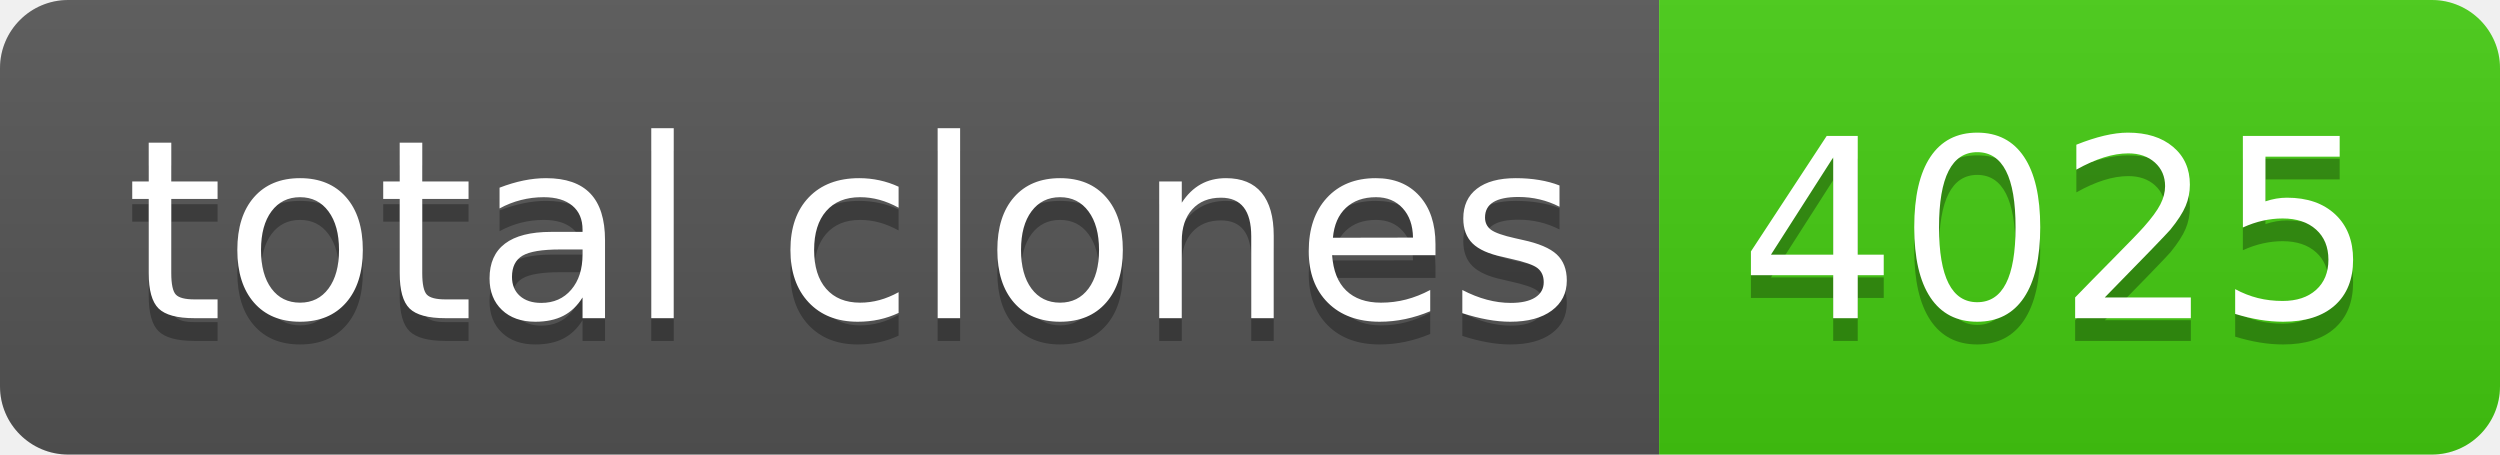
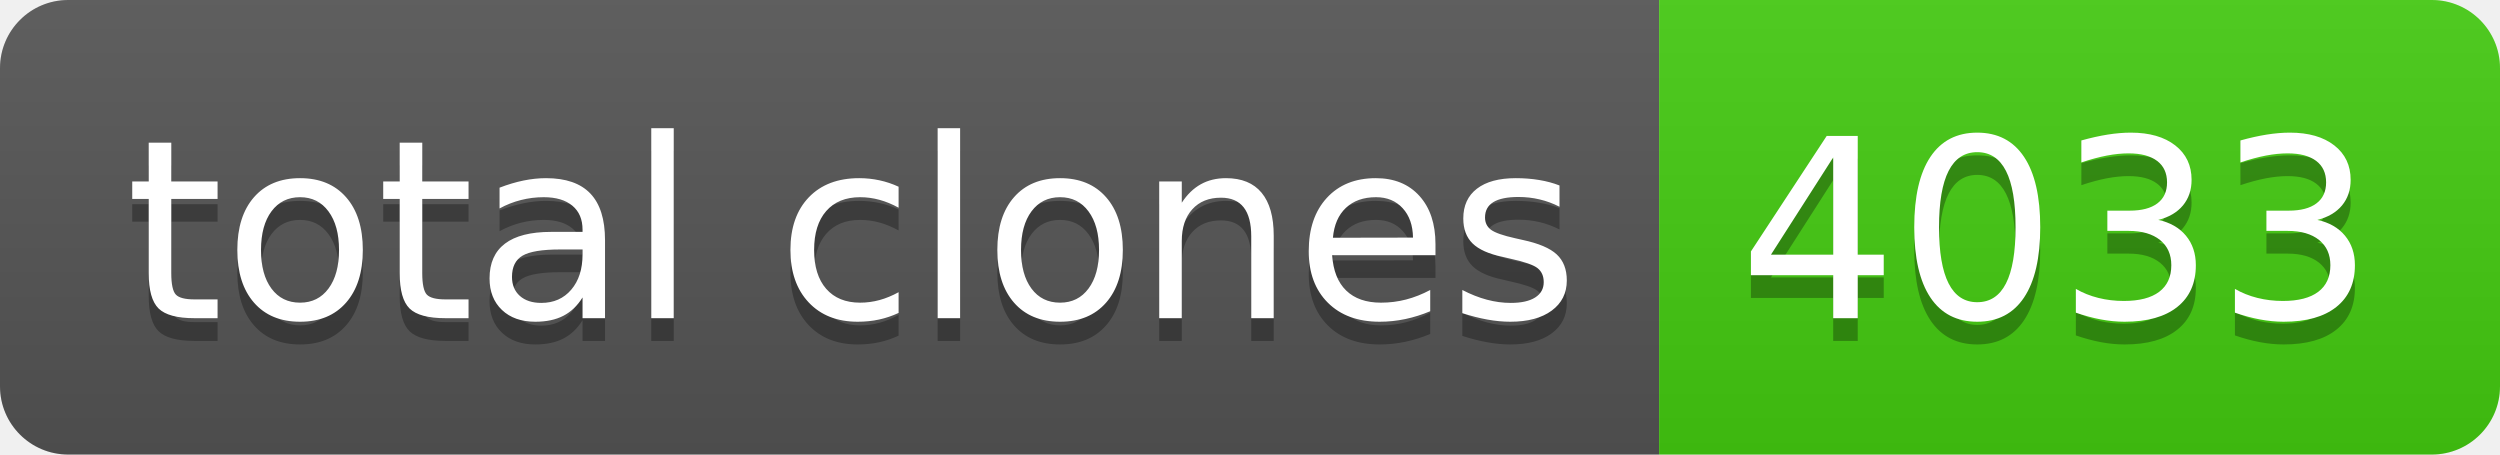
- <svg xmlns="http://www.w3.org/2000/svg" width="110" height="20" role="img" aria-label="total clones: 4025">
+ <svg xmlns="http://www.w3.org/2000/svg" width="110" height="20" role="img" aria-label="total clones: 4033">
  <linearGradient id="s" x2="0" y2="100%">
    <stop offset="0" stop-color="#bbb" stop-opacity=".1" />
    <stop offset="1" stop-opacity=".1" />
  </linearGradient>
  <clipPath id="r">
    <rect width="110" height="20" rx="3" fill="#fff" />
  </clipPath>
  <g clip-path="url(#r)">
    <rect width="73" height="20" fill="#555" />
    <rect x="73" width="37" height="20" fill="#4c1" />
    <rect width="110" height="20" fill="url(#s)" />
  </g>
  <g fill="#fff" text-anchor="middle" font-family="Verdana,Geneva,DejaVu Sans,sans-serif" text-rendering="geometricPrecision" font-size="110">
    <text aria-hidden="true" x="375" y="150" fill="#010101" fill-opacity=".3" transform="scale(.1)" textLength="630">total clones</text>
    <text x="375" y="140" transform="scale(.1)" fill="#fff" textLength="630">total clones</text>
-     <text aria-hidden="true" x="905" y="150" fill="#010101" fill-opacity=".3" transform="scale(.1)" textLength="270">4025</text>
-     <text x="905" y="140" transform="scale(.1)" fill="#fff" textLength="270">4025</text>
+     <text aria-hidden="true" x="905" y="150" fill="#010101" fill-opacity=".3" transform="scale(.1)" textLength="270">4033</text>
+     <text x="905" y="140" transform="scale(.1)" fill="#fff" textLength="270">4033</text>
  </g>
</svg>
